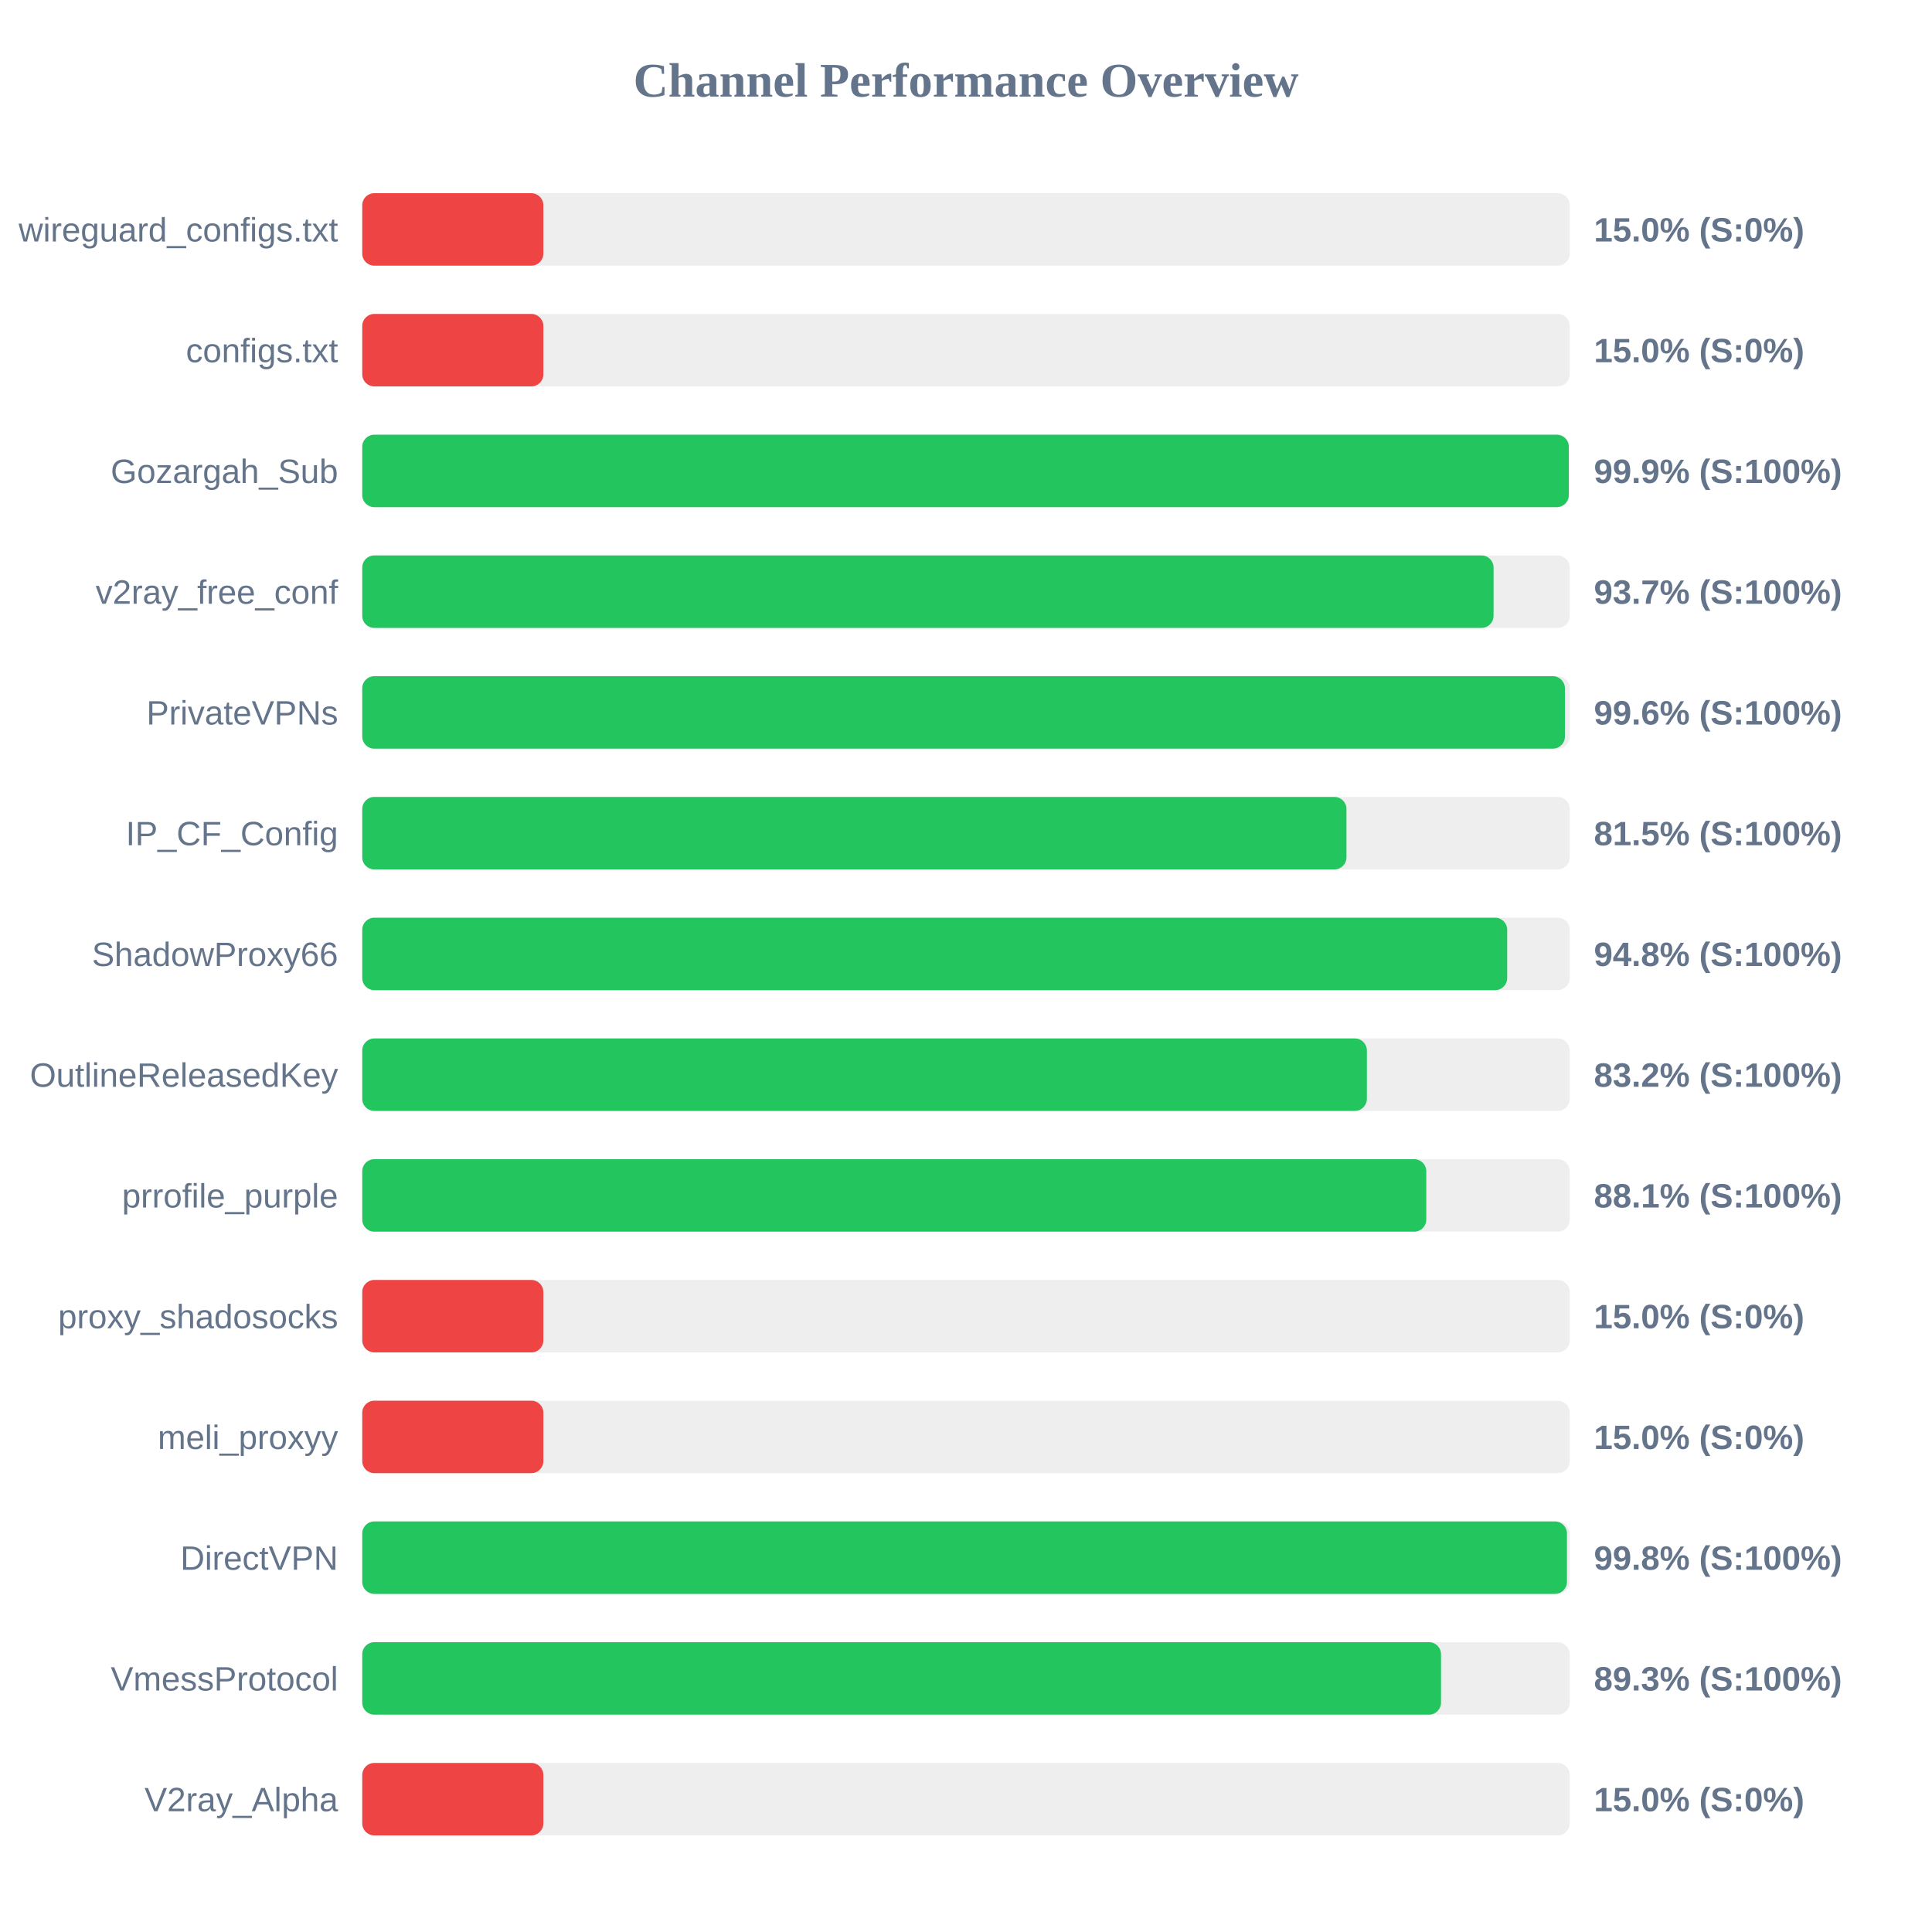
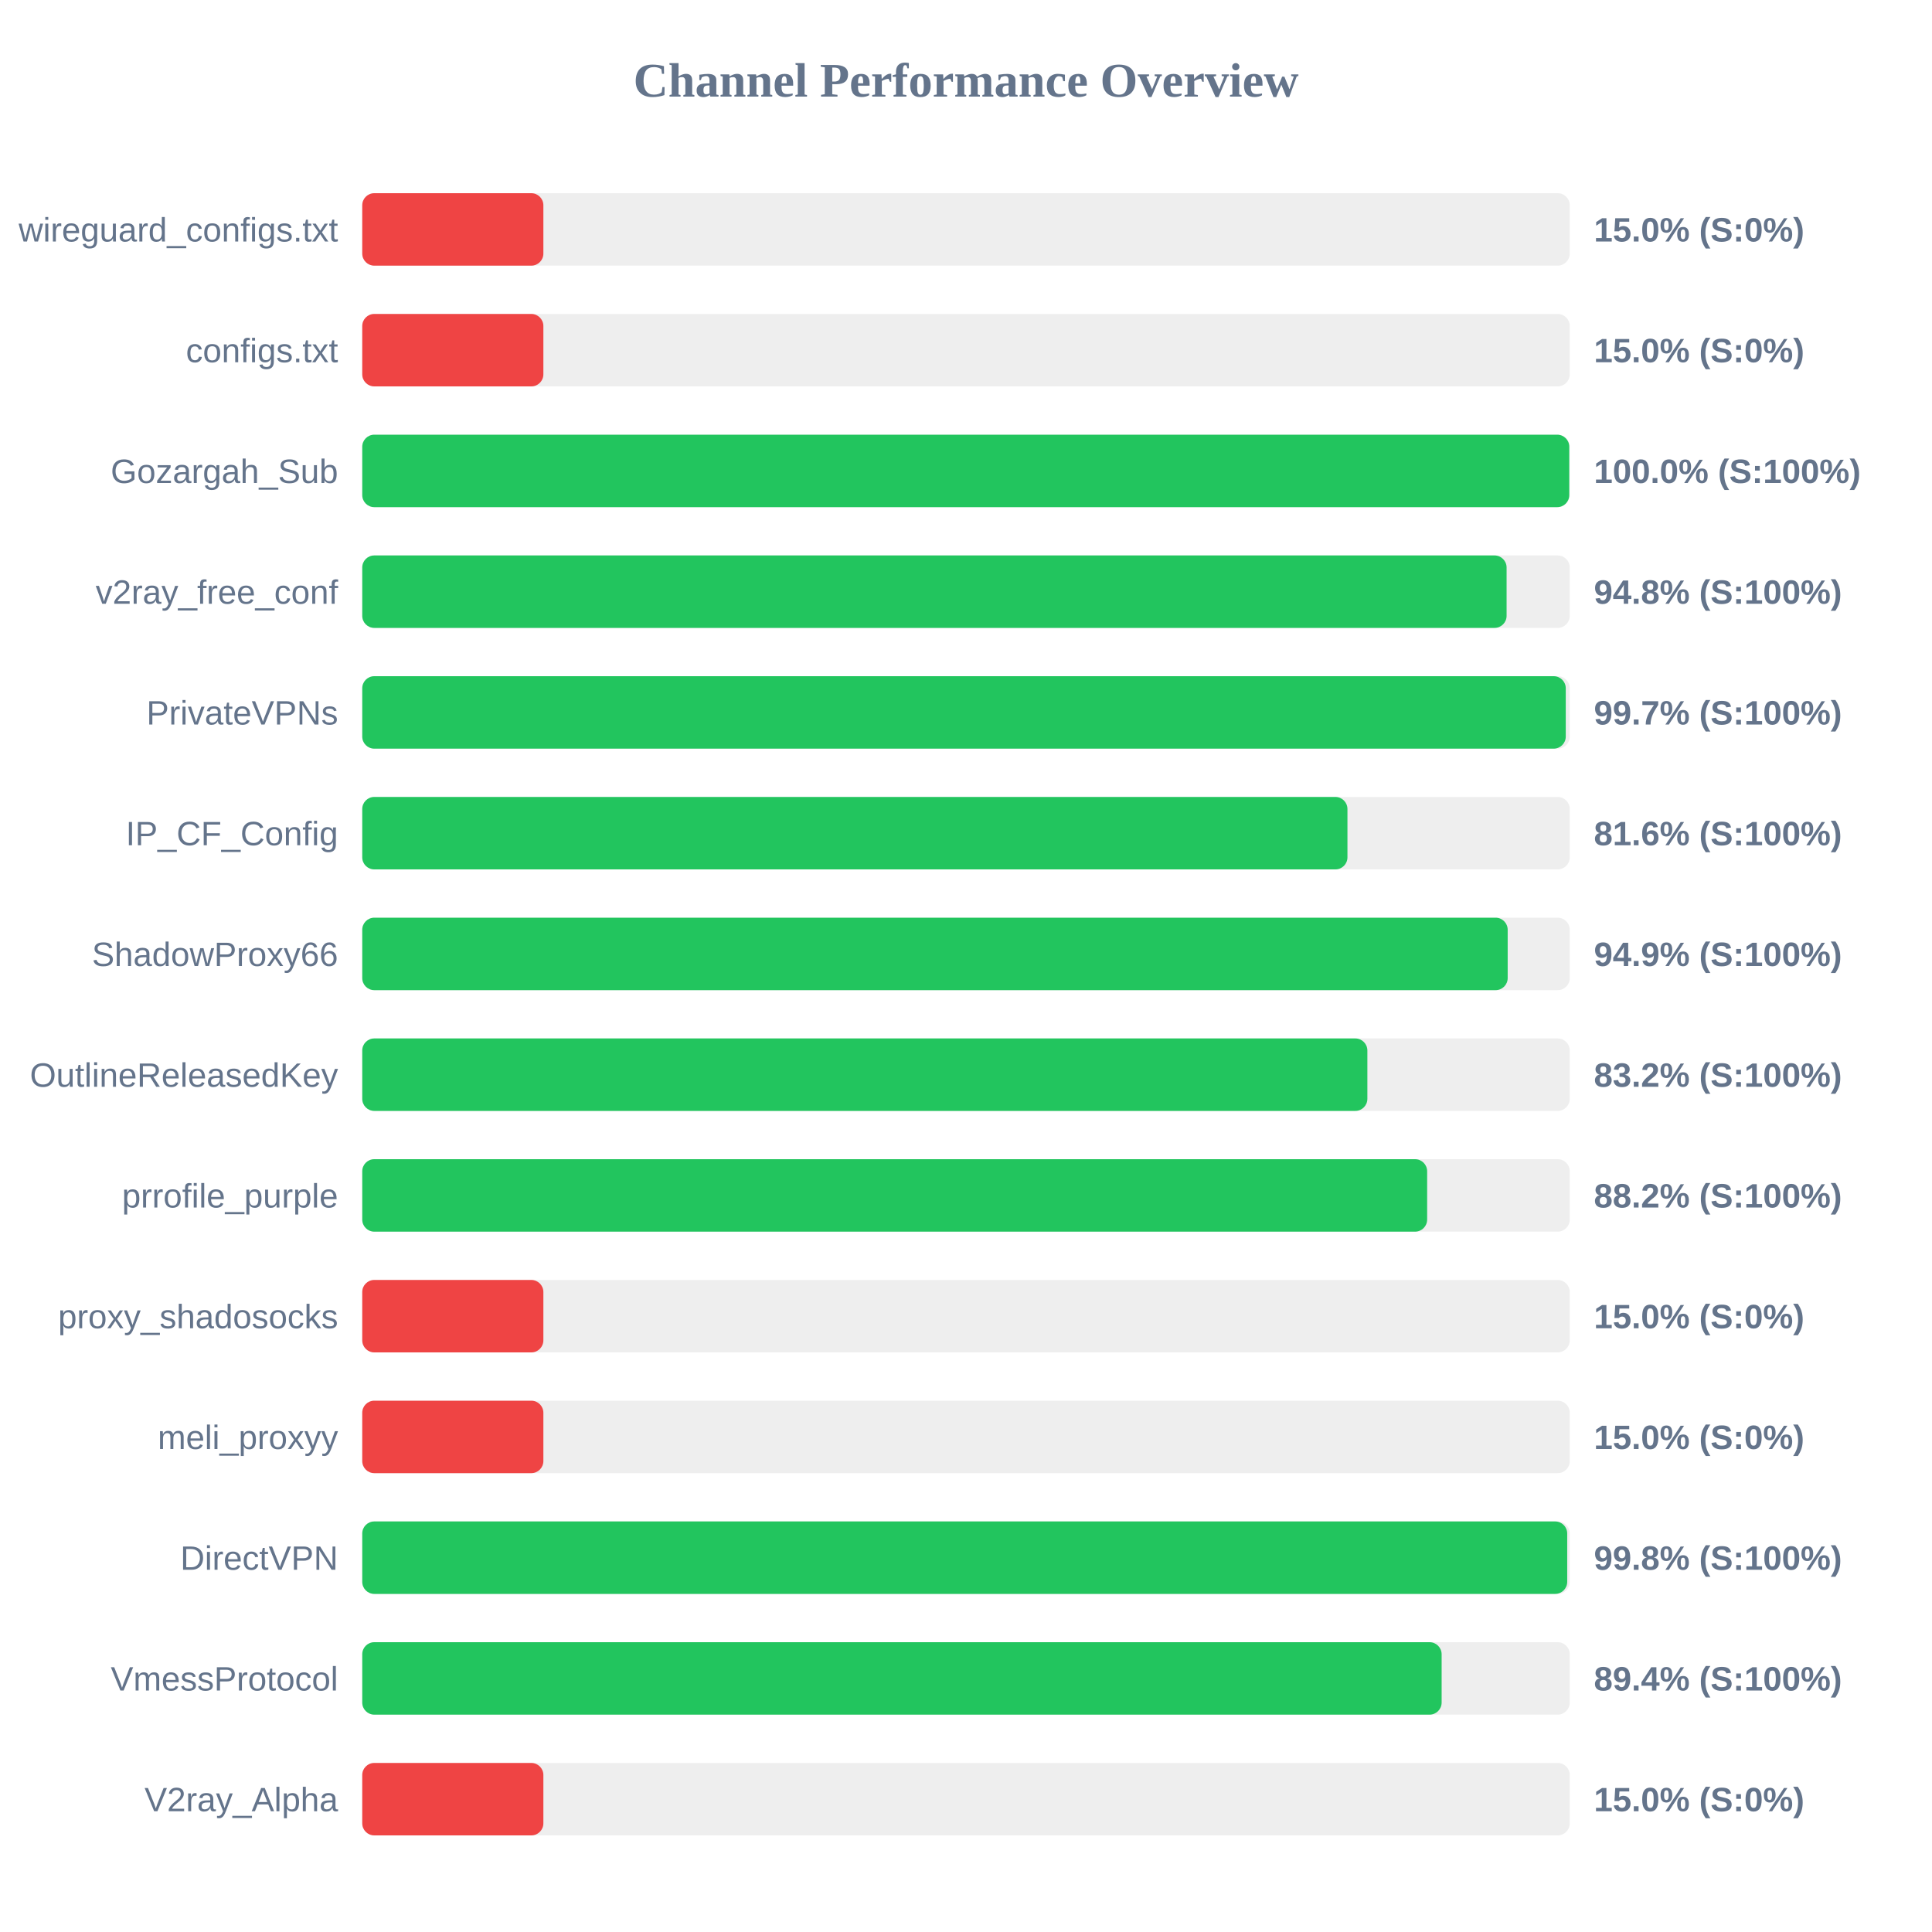
<svg xmlns="http://www.w3.org/2000/svg" width="800" height="800" version="1.1">
  <style>
        .row { font: 14px Arial; fill: #64748b; }
        .score { font: bold 14px Arial; fill: #64748b; }
    </style>
  <text x="400" y="40" text-anchor="middle" font-size="20px" font-weight="bold" fill="#64748b">Channel Performance Overview</text>
  <rect x="150" y="80" width="500" height="30" fill="#eee" rx="5" />
  <rect x="150" y="80" width="75.0" height="30" fill="#ef4444" rx="5" />
  <text x="140" y="100" text-anchor="end" class="row">wireguard_configs.txt</text>
  <text x="660" y="100" text-anchor="start" class="score">15.0% (S:0%)</text>
  <rect x="150" y="130" width="500" height="30" fill="#eee" rx="5" />
  <rect x="150" y="130" width="75.0" height="30" fill="#ef4444" rx="5" />
  <text x="140" y="150" text-anchor="end" class="row">configs.txt</text>
  <text x="660" y="150" text-anchor="start" class="score">15.0% (S:0%)</text>
  <rect x="150" y="180" width="500" height="30" fill="#eee" rx="5" />
-   <rect x="150" y="180" width="499.6" height="30" fill="#22c55e" rx="5" />
+   <rect x="150" y="180" width="499.8" height="30" fill="#22c55e" rx="5" />
  <text x="140" y="200" text-anchor="end" class="row">Gozargah_Sub</text>
-   <text x="660" y="200" text-anchor="start" class="score">99.9% (S:100%)</text>
+   <text x="660" y="200" text-anchor="start" class="score">100.0% (S:100%)</text>
  <rect x="150" y="230" width="500" height="30" fill="#eee" rx="5" />
-   <rect x="150" y="230" width="468.45" height="30" fill="#22c55e" rx="5" />
+   <rect x="150" y="230" width="473.85" height="30" fill="#22c55e" rx="5" />
  <text x="140" y="250" text-anchor="end" class="row">v2ray_free_conf</text>
-   <text x="660" y="250" text-anchor="start" class="score">93.7% (S:100%)</text>
+   <text x="660" y="250" text-anchor="start" class="score">94.8% (S:100%)</text>
  <rect x="150" y="280" width="500" height="30" fill="#eee" rx="5" />
-   <rect x="150" y="280" width="498.0" height="30" fill="#22c55e" rx="5" />
+   <rect x="150" y="280" width="498.35" height="30" fill="#22c55e" rx="5" />
  <text x="140" y="300" text-anchor="end" class="row">PrivateVPNs</text>
-   <text x="660" y="300" text-anchor="start" class="score">99.6% (S:100%)</text>
+   <text x="660" y="300" text-anchor="start" class="score">99.7% (S:100%)</text>
  <rect x="150" y="330" width="500" height="30" fill="#eee" rx="5" />
-   <rect x="150" y="330" width="407.55" height="30" fill="#22c55e" rx="5" />
+   <rect x="150" y="330" width="407.95" height="30" fill="#22c55e" rx="5" />
  <text x="140" y="350" text-anchor="end" class="row">IP_CF_Config</text>
-   <text x="660" y="350" text-anchor="start" class="score">81.5% (S:100%)</text>
+   <text x="660" y="350" text-anchor="start" class="score">81.6% (S:100%)</text>
  <rect x="150" y="380" width="500" height="30" fill="#eee" rx="5" />
-   <rect x="150" y="380" width="474.1" height="30" fill="#22c55e" rx="5" />
+   <rect x="150" y="380" width="474.3" height="30" fill="#22c55e" rx="5" />
  <text x="140" y="400" text-anchor="end" class="row">ShadowProxy66</text>
-   <text x="660" y="400" text-anchor="start" class="score">94.8% (S:100%)</text>
+   <text x="660" y="400" text-anchor="start" class="score">94.9% (S:100%)</text>
  <rect x="150" y="430" width="500" height="30" fill="#eee" rx="5" />
-   <rect x="150" y="430" width="416.0" height="30" fill="#22c55e" rx="5" />
+   <rect x="150" y="430" width="416.2" height="30" fill="#22c55e" rx="5" />
  <text x="140" y="450" text-anchor="end" class="row">OutlineReleasedKey</text>
  <text x="660" y="450" text-anchor="start" class="score">83.2% (S:100%)</text>
  <rect x="150" y="480" width="500" height="30" fill="#eee" rx="5" />
-   <rect x="150" y="480" width="440.6" height="30" fill="#22c55e" rx="5" />
+   <rect x="150" y="480" width="440.95" height="30" fill="#22c55e" rx="5" />
  <text x="140" y="500" text-anchor="end" class="row">prrofile_purple</text>
-   <text x="660" y="500" text-anchor="start" class="score">88.1% (S:100%)</text>
+   <text x="660" y="500" text-anchor="start" class="score">88.2% (S:100%)</text>
  <rect x="150" y="530" width="500" height="30" fill="#eee" rx="5" />
  <rect x="150" y="530" width="75.0" height="30" fill="#ef4444" rx="5" />
  <text x="140" y="550" text-anchor="end" class="row">proxy_shadosocks</text>
  <text x="660" y="550" text-anchor="start" class="score">15.0% (S:0%)</text>
  <rect x="150" y="580" width="500" height="30" fill="#eee" rx="5" />
  <rect x="150" y="580" width="75.0" height="30" fill="#ef4444" rx="5" />
  <text x="140" y="600" text-anchor="end" class="row">meli_proxyy</text>
  <text x="660" y="600" text-anchor="start" class="score">15.0% (S:0%)</text>
  <rect x="150" y="630" width="500" height="30" fill="#eee" rx="5" />
-   <rect x="150" y="630" width="498.85" height="30" fill="#22c55e" rx="5" />
+   <rect x="150" y="630" width="498.95" height="30" fill="#22c55e" rx="5" />
  <text x="140" y="650" text-anchor="end" class="row">DirectVPN</text>
  <text x="660" y="650" text-anchor="start" class="score">99.8% (S:100%)</text>
  <rect x="150" y="680" width="500" height="30" fill="#eee" rx="5" />
-   <rect x="150" y="680" width="446.7" height="30" fill="#22c55e" rx="5" />
+   <rect x="150" y="680" width="446.95" height="30" fill="#22c55e" rx="5" />
  <text x="140" y="700" text-anchor="end" class="row">VmessProtocol</text>
-   <text x="660" y="700" text-anchor="start" class="score">89.3% (S:100%)</text>
+   <text x="660" y="700" text-anchor="start" class="score">89.4% (S:100%)</text>
  <rect x="150" y="730" width="500" height="30" fill="#eee" rx="5" />
  <rect x="150" y="730" width="75.0" height="30" fill="#ef4444" rx="5" />
  <text x="140" y="750" text-anchor="end" class="row">V2ray_Alpha</text>
  <text x="660" y="750" text-anchor="start" class="score">15.0% (S:0%)</text>
</svg>
